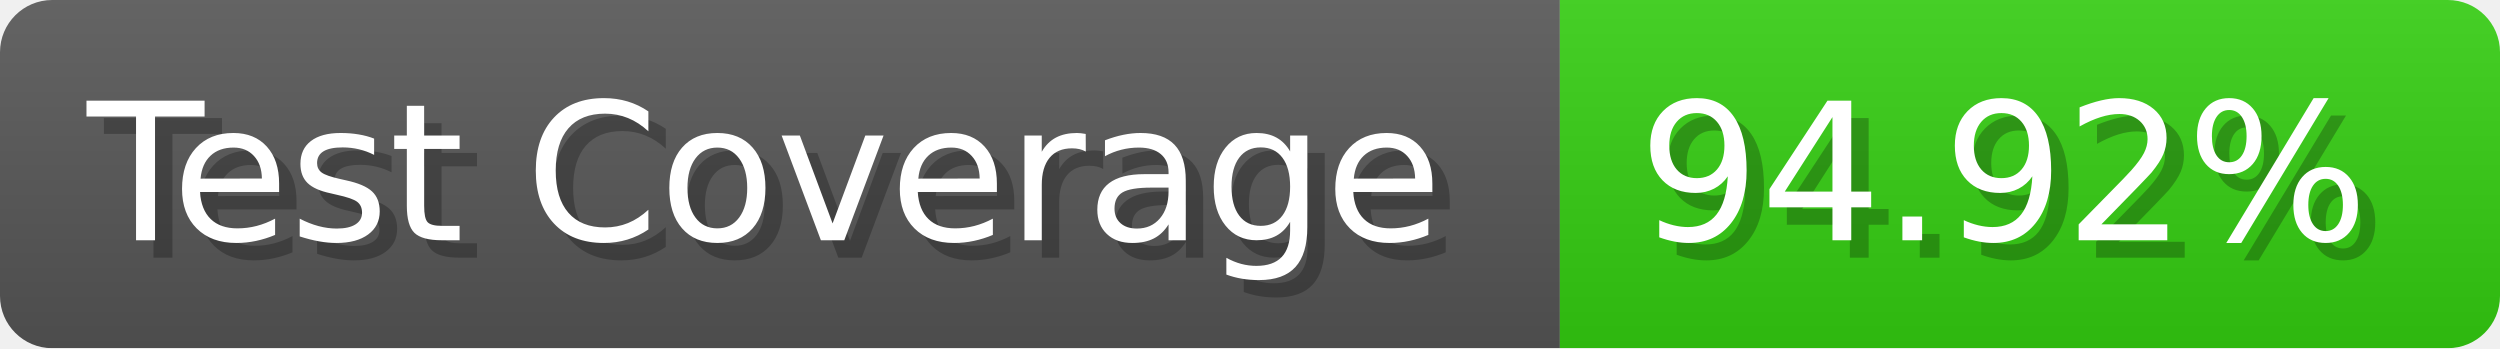
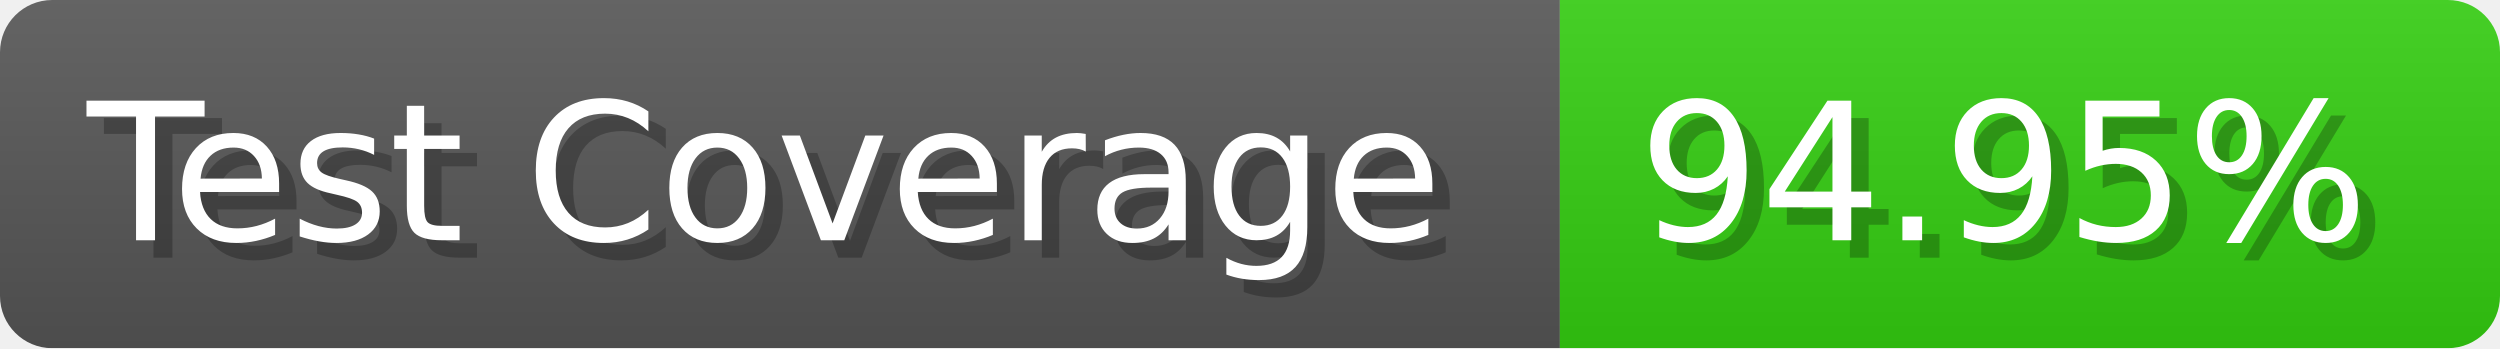
- <svg xmlns="http://www.w3.org/2000/svg" width="143.6" height="20" viewBox="0 0 1436 200" role="img" aria-label="Test Coverage: 94.92%">
+ <svg xmlns="http://www.w3.org/2000/svg" width="143.6" height="20" viewBox="0 0 1436 200" role="img" aria-label="Test Coverage: 94.95%">
  <linearGradient id="a" x2="0" y2="100%">
    <stop offset="0" stop-opacity=".1" stop-color="#EEE" />
    <stop offset="1" stop-opacity=".1" />
  </linearGradient>
  <mask id="m">
    <rect width="1436" height="200" rx="30" fill="#FFF" />
  </mask>
  <g mask="url(#m)">
    <rect width="896" height="200" fill="#555" />
    <rect width="540" height="200" fill="#3C1" x="896" />
    <rect width="1436" height="200" fill="url(#a)" />
  </g>
  <g aria-hidden="true" fill="#fff" text-anchor="start" font-family="Verdana,DejaVu Sans,sans-serif" font-size="110">
    <text x="60" y="148" textLength="796" fill="#000" opacity="0.25">Test Coverage</text>
    <text x="50" y="138" textLength="796">Test Coverage</text>
-     <text x="951" y="148" textLength="440" fill="#000" opacity="0.25">94.92%</text>
-     <text x="941" y="138" textLength="440">94.92%</text>
+     <text x="951" y="148" textLength="440" fill="#000" opacity="0.25">94.95%</text>
+     <text x="941" y="138" textLength="440">94.95%</text>
  </g>
</svg>
